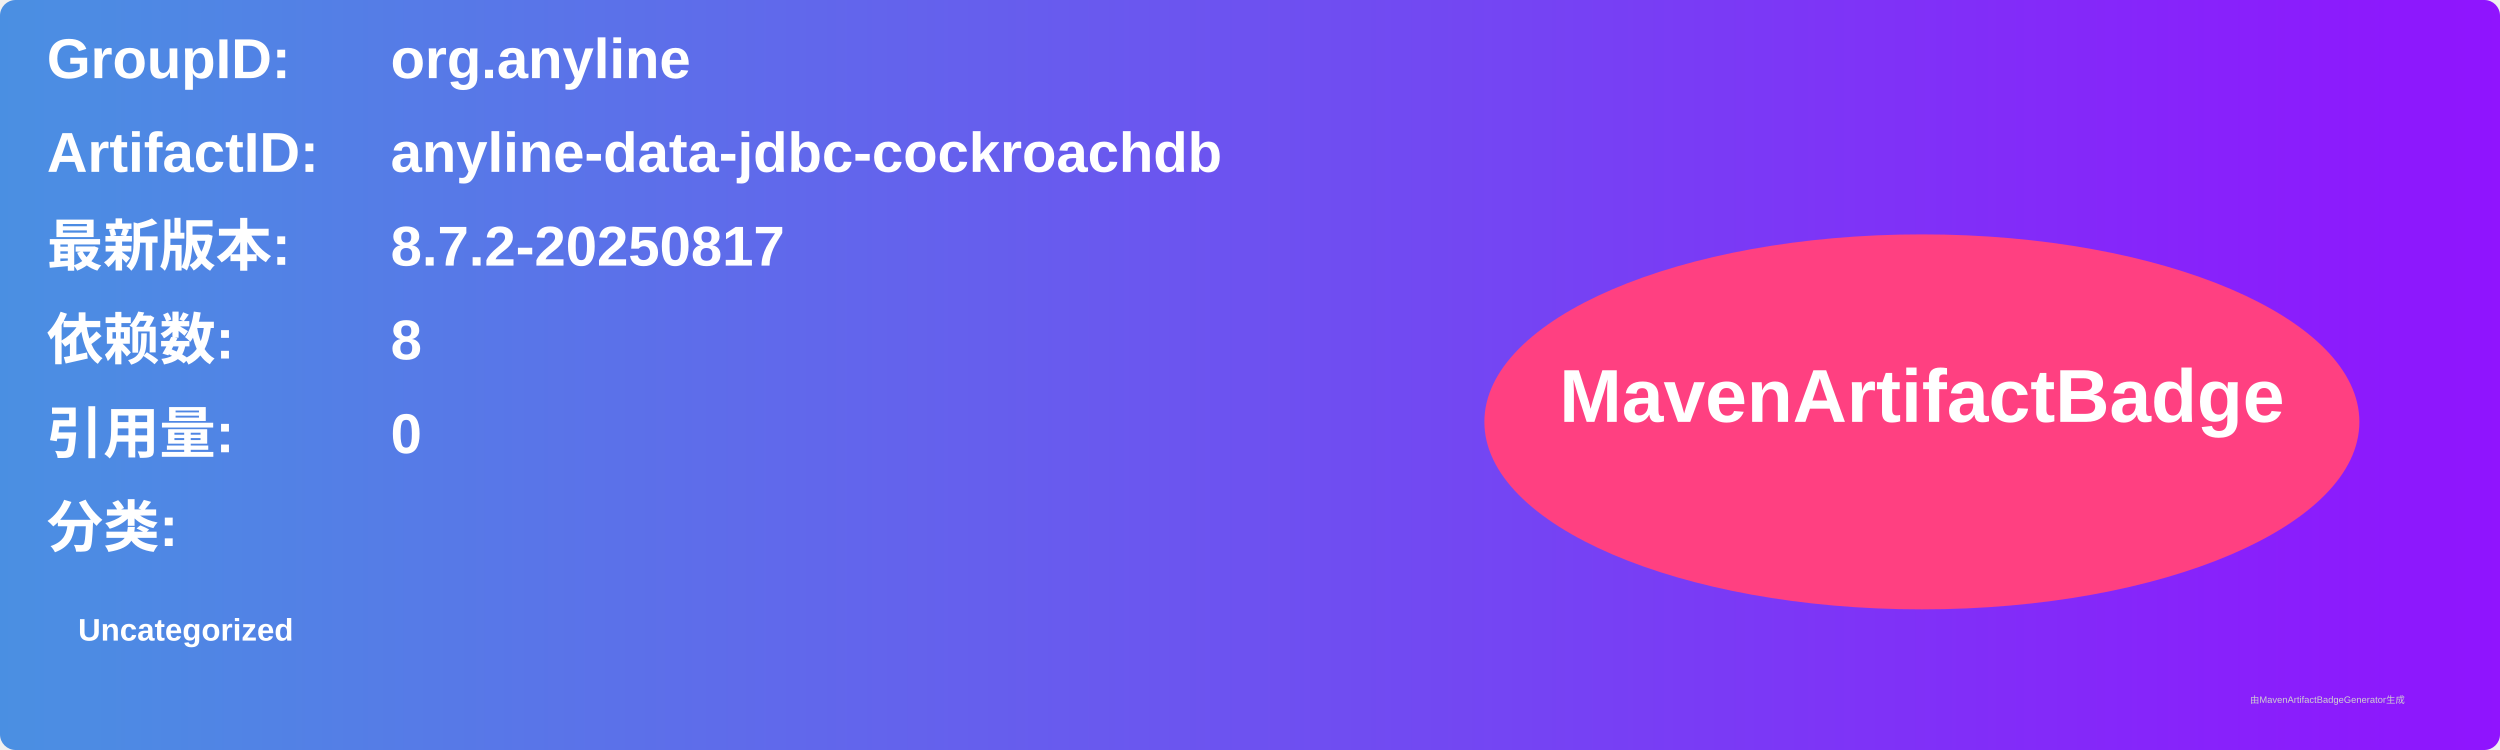
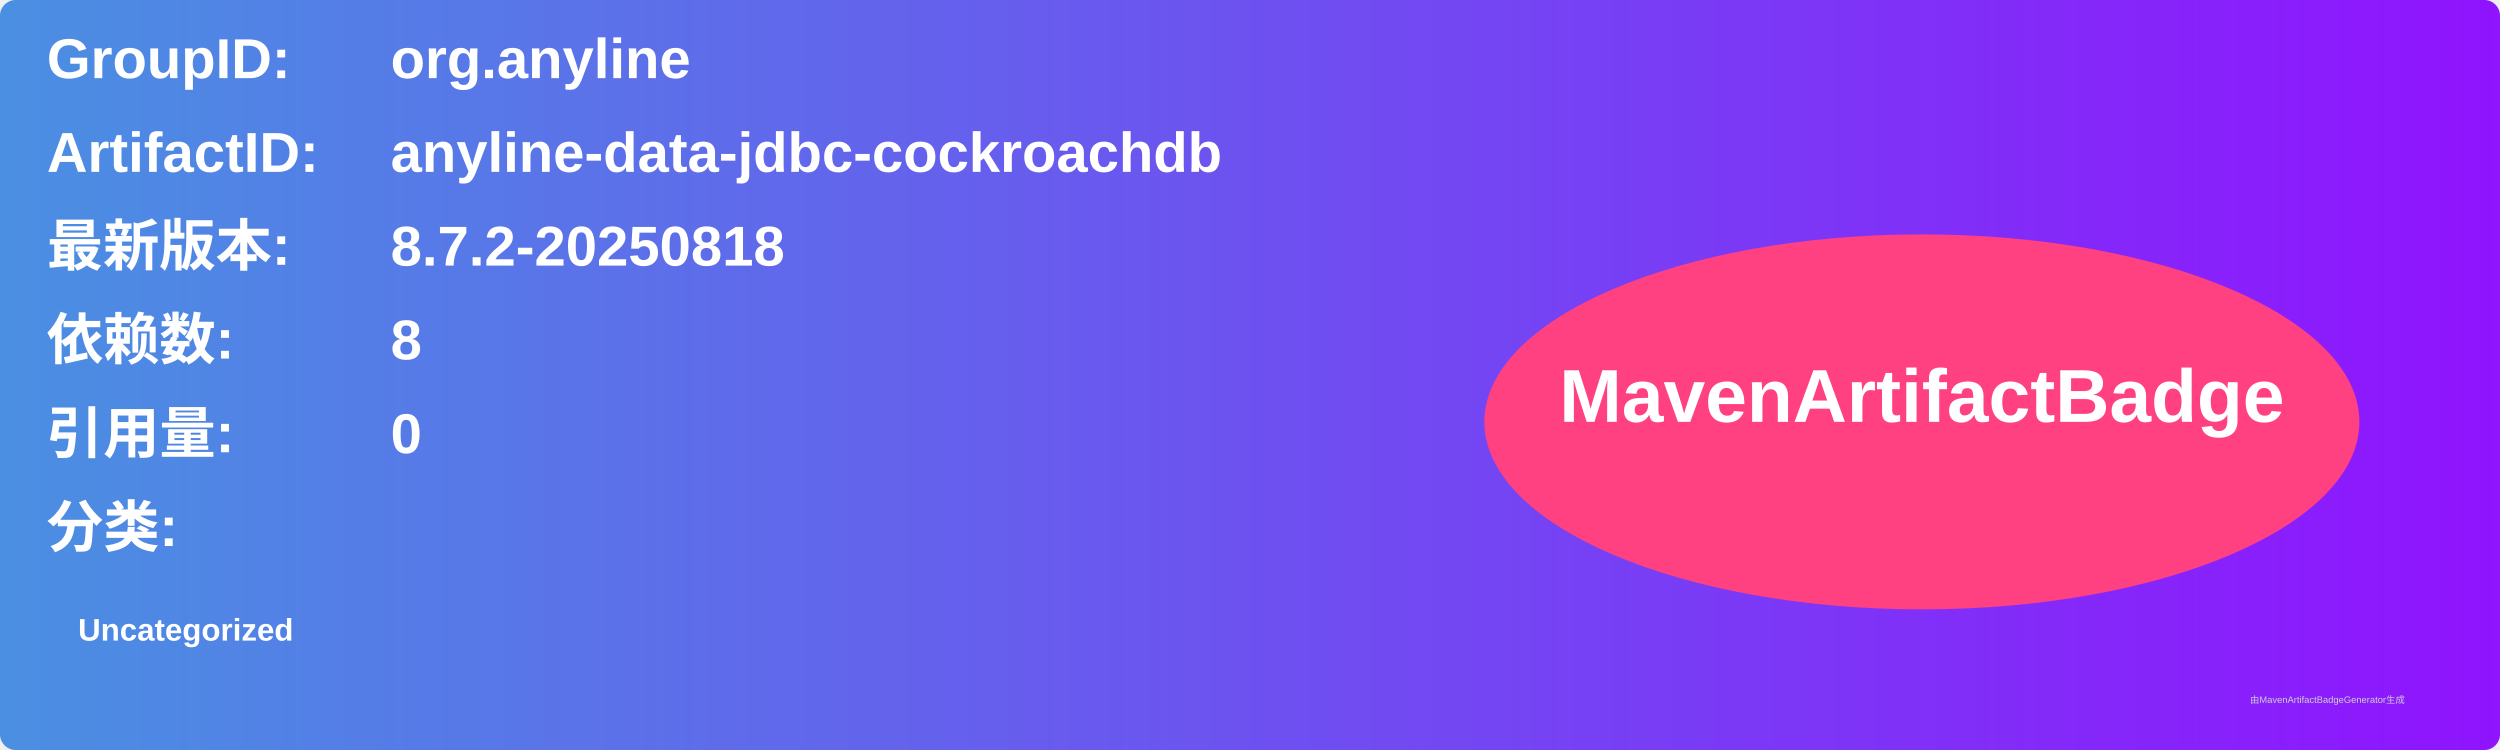
<svg xmlns="http://www.w3.org/2000/svg" width="800" height="240" viewBox="0 0 800 240">
  <linearGradient id="grad" x1="0%" y1="0%" x2="100%" y2="0%">
    <stop offset="0%" stop-color="#4a90e2" />
    <stop offset="100%" stop-color="#9013fe" />
  </linearGradient>
  <rect width="100%" height="100%" rx="5" ry="5" fill="url(#grad)" />
  <g transform="translate(15, 15)">
    <text x="0" y="10" font-family="Arial" font-size="18" fill="white" font-weight="bold" width="260">GroupID:</text>
    <text x="110" y="10" font-family="Arial" font-size="18" fill="white" font-weight="bold" width="460">org.anyline</text>
    <text x="0" y="40" font-family="Arial" font-size="18" fill="white" font-weight="bold" width="260">ArtifactID:</text>
    <text x="110" y="40" font-family="Arial" font-size="18" fill="white" font-weight="bold" width="460">anyline-data-jdbc-cockroachdb</text>
    <text x="0" y="70" font-family="Arial" font-size="18" fill="white" font-weight="bold">最新版本:</text>
    <text x="110" y="70" font-family="Arial" font-size="18" fill="white" font-weight="bold">
-       <tspan font-weight="bold">8.7.2-20250817</tspan>
+       <tspan font-weight="bold">8.7.2-20250818</tspan>
    </text>
    <text x="0" y="100" font-family="Arial" font-size="18" fill="white" font-weight="bold">依赖数: </text>
    <text x="110" y="100" font-family="Arial" font-size="18" fill="white">
      <tspan font-weight="bold">8</tspan>
    </text>
    <text x="0" y="130" font-family="Arial" font-size="18" fill="white" font-weight="bold">引用量: </text>
    <text x="110" y="130" font-family="Arial" font-size="18" fill="white">
      <tspan font-weight="bold">0</tspan>
    </text>
    <text x="0" y="160" font-family="Arial" font-size="18" fill="white" font-weight="bold">分类:</text>
    <text x="10" y="190" font-family="Arial" font-size="10" fill="white">
      <tspan font-weight="bold">Uncategorized</tspan>
    </text>
    <ellipse cx="600" cy="120" rx="140" ry="60" fill="#ff4081" />
    <text x="600" y="120" text-anchor="middle" font-family="Arial" font-size="24" fill="white" font-weight="bold">MavenArtifactBadge</text>
  </g>
  <text x="720" y="225" font-family="Arial" font-size="3" fill="#d0d0d0">由MavenArtifactBadgeGenerator生成</text>
</svg>
